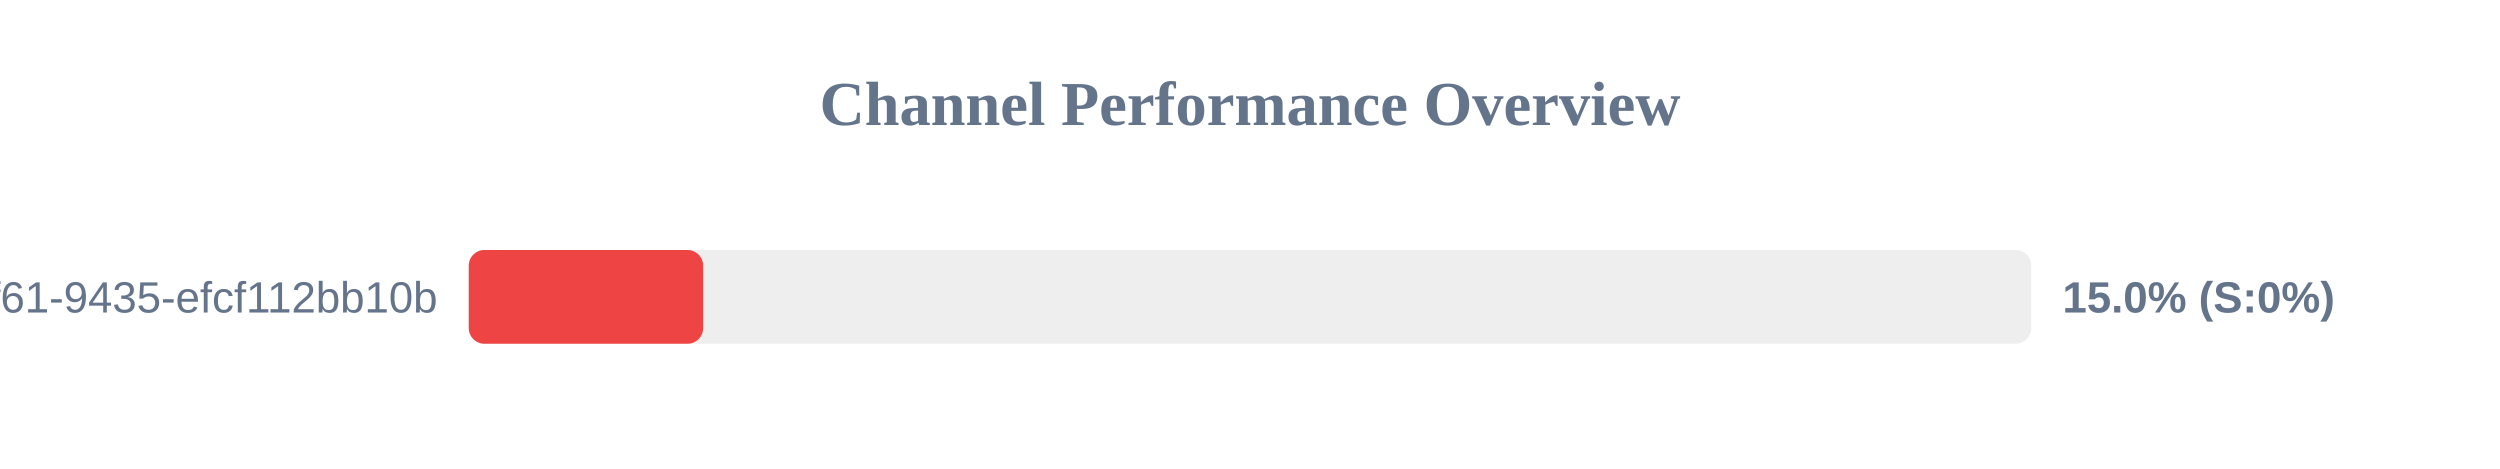
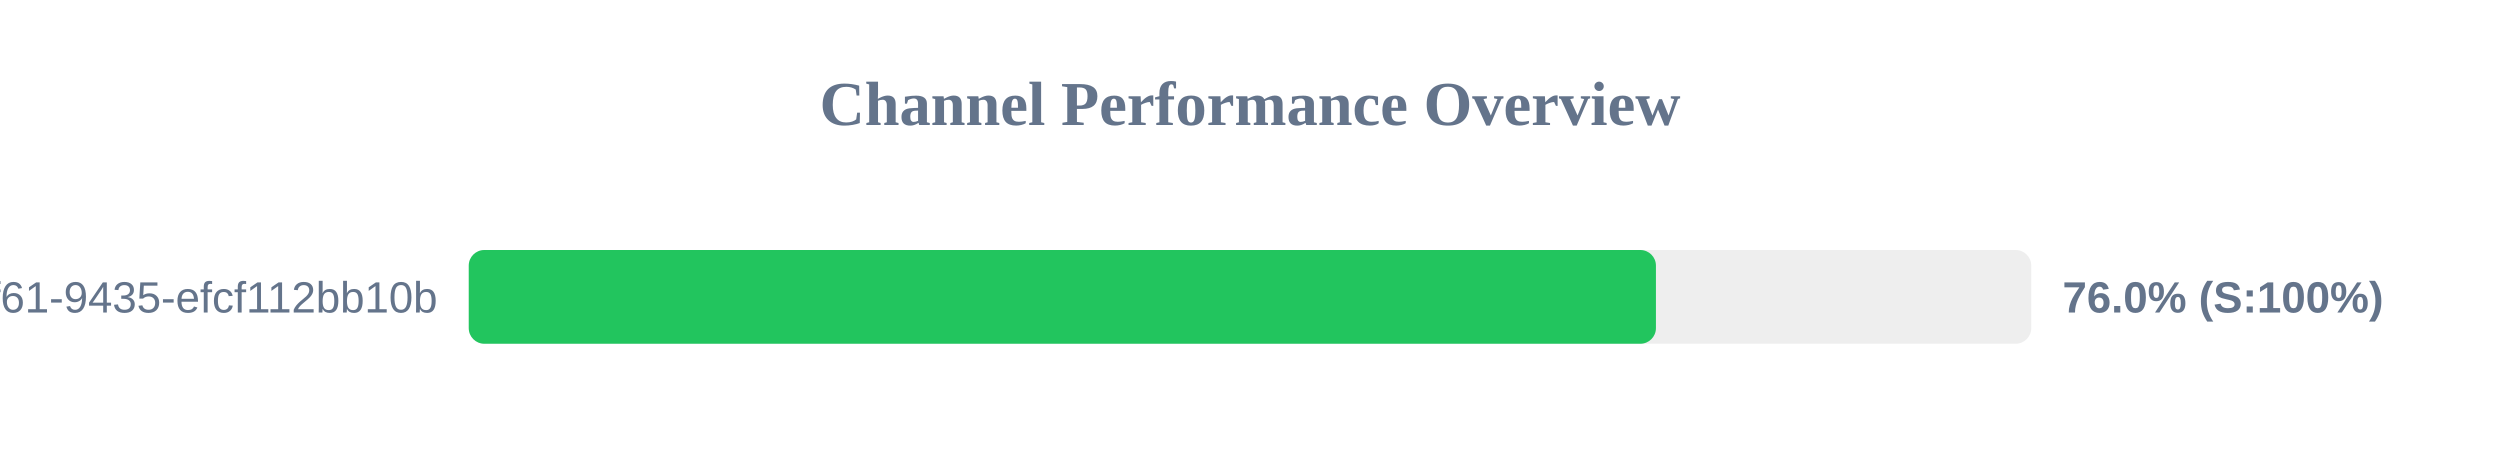
<svg xmlns="http://www.w3.org/2000/svg" width="800" height="150" version="1.1">
  <style>
        .row { font: 14px Arial; fill: #64748b; }
        .score { font: bold 14px Arial; fill: #64748b; }
    </style>
  <text x="400" y="40" text-anchor="middle" font-size="20px" font-weight="bold" fill="#64748b">Channel Performance Overview</text>
  <rect x="150" y="80" width="500" height="30" fill="#eee" rx="5" />
-   <rect x="150" y="80" width="75.0" height="30" fill="#ef4444" rx="5" />
+   <rect x="150" y="80" width="379.9" height="30" fill="#22c55e" rx="5" />
  <text x="140" y="100" text-anchor="end" class="row">?uuid=07c122ad-50b2-4f61-9435-efcf112bb10b</text>
-   <text x="660" y="100" text-anchor="start" class="score">15.0% (S:0%)</text>
+   <text x="660" y="100" text-anchor="start" class="score">76.0% (S:100%)</text>
</svg>
